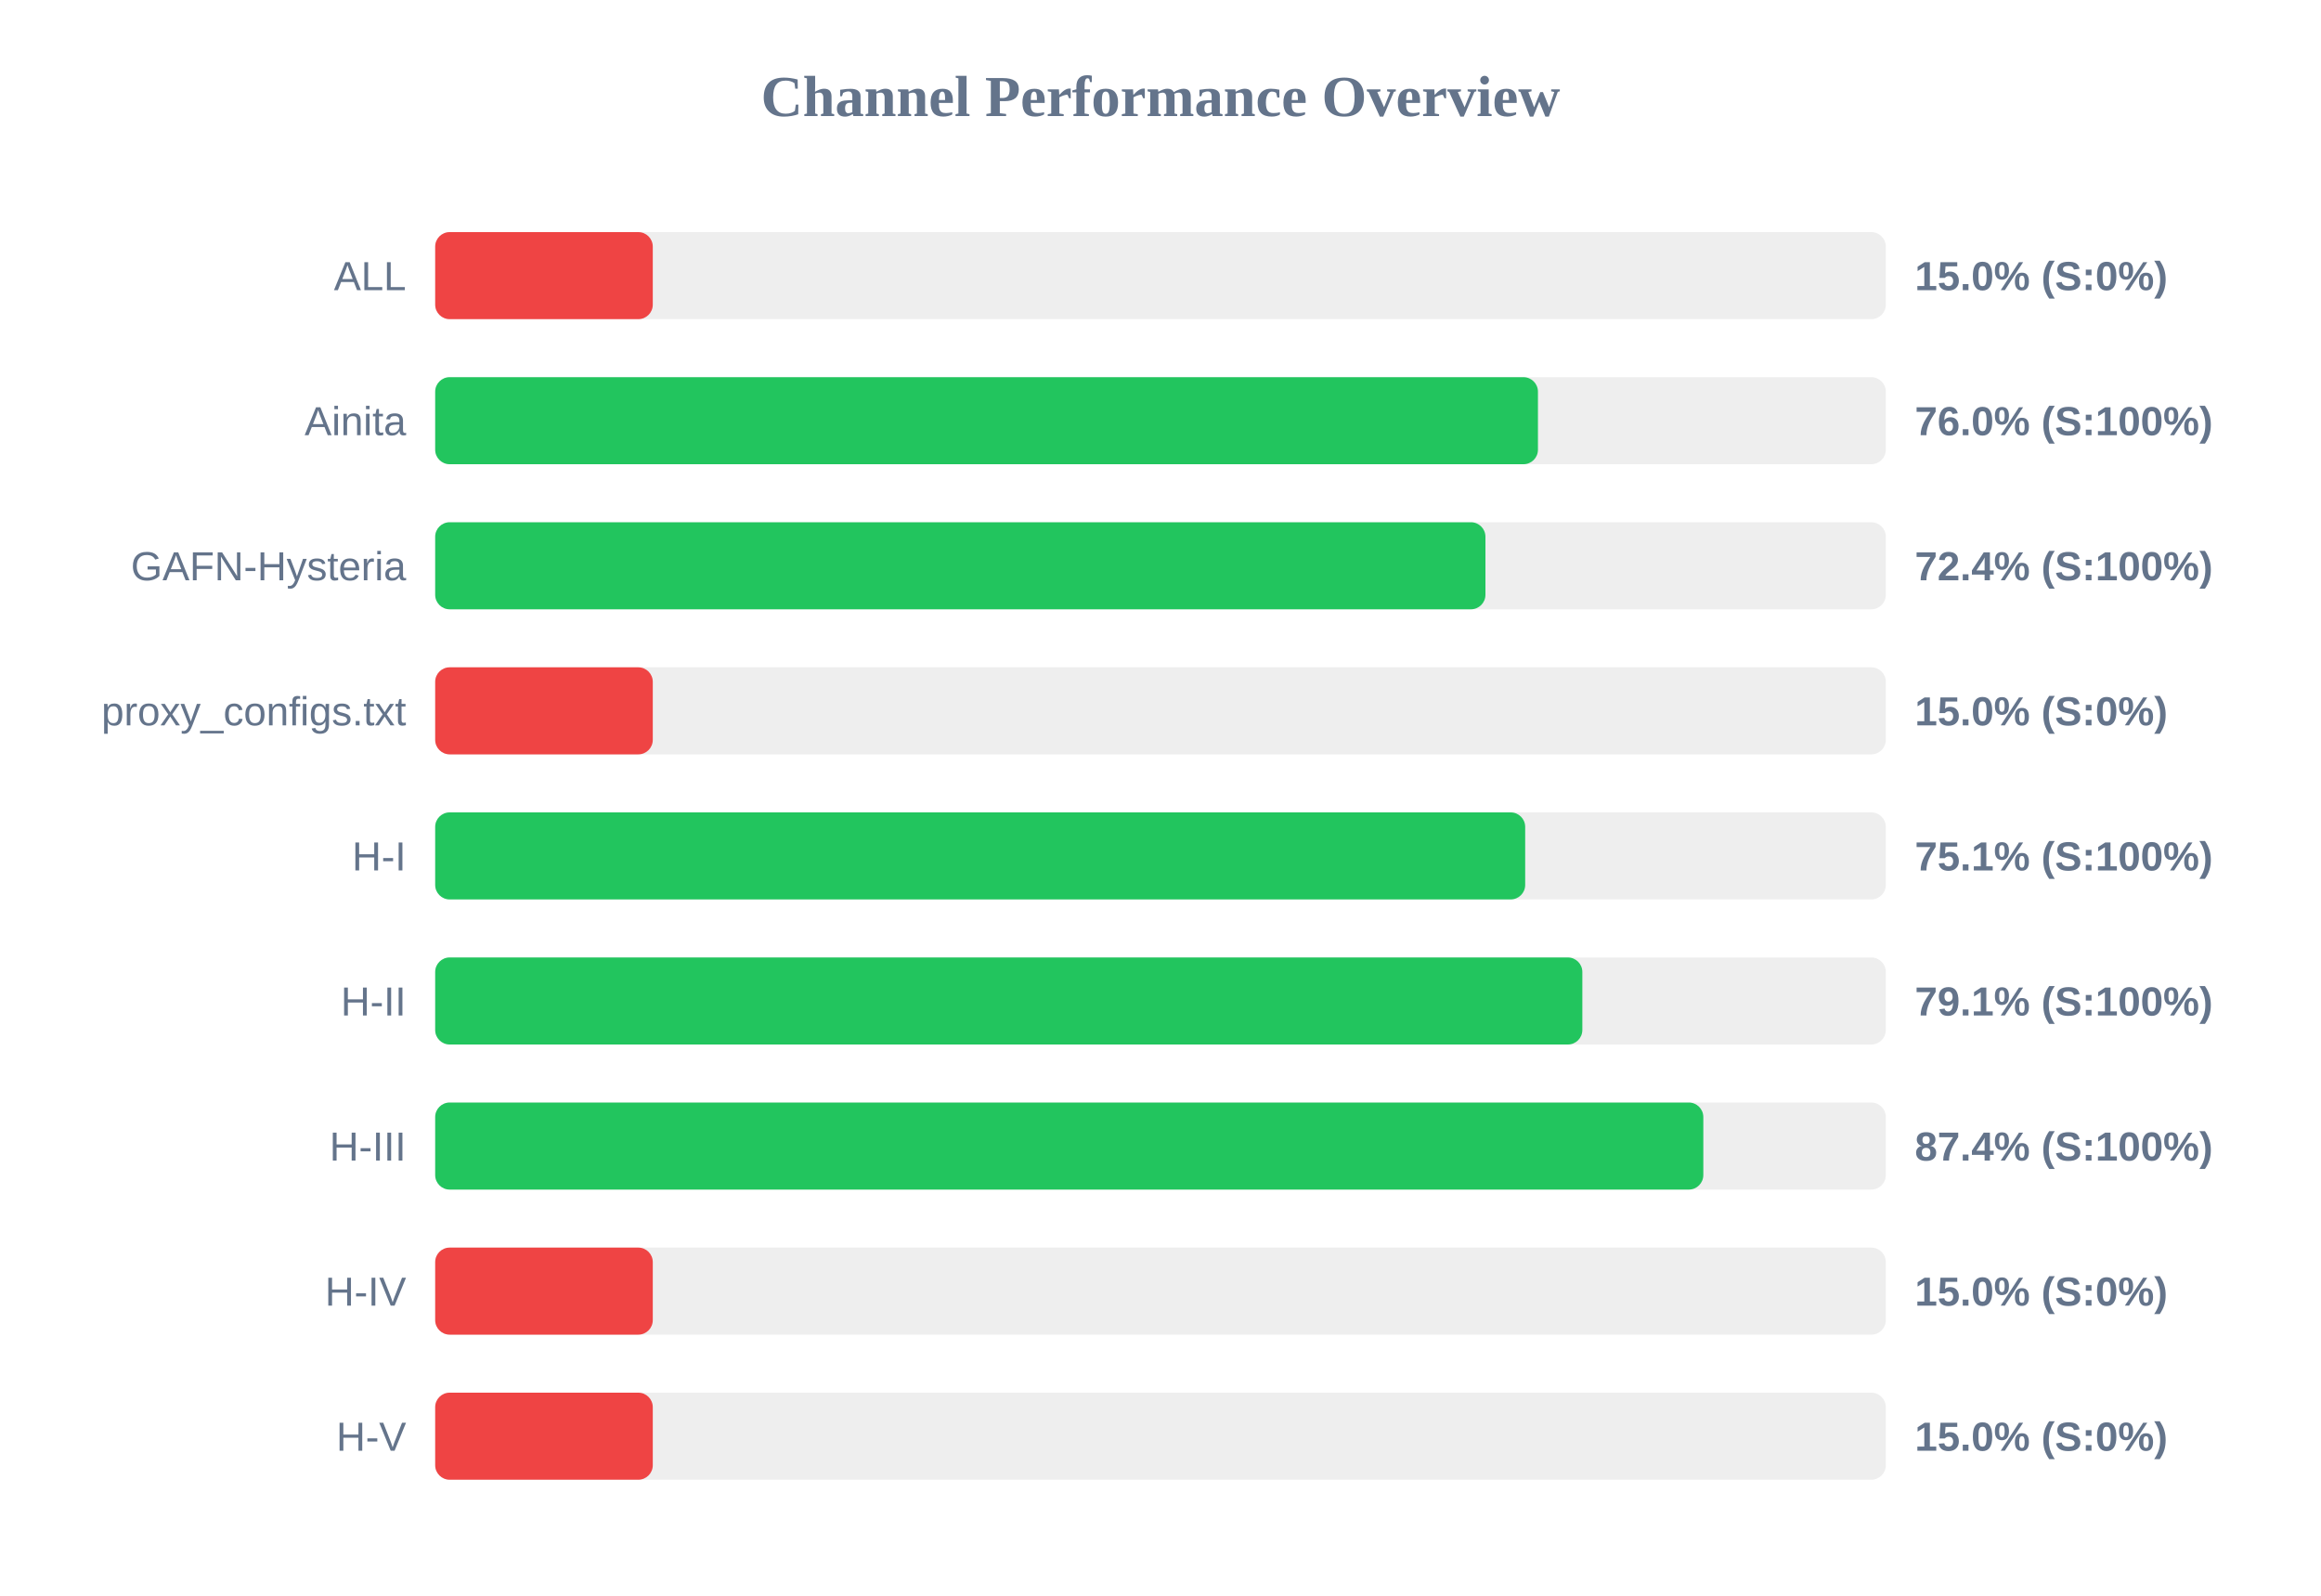
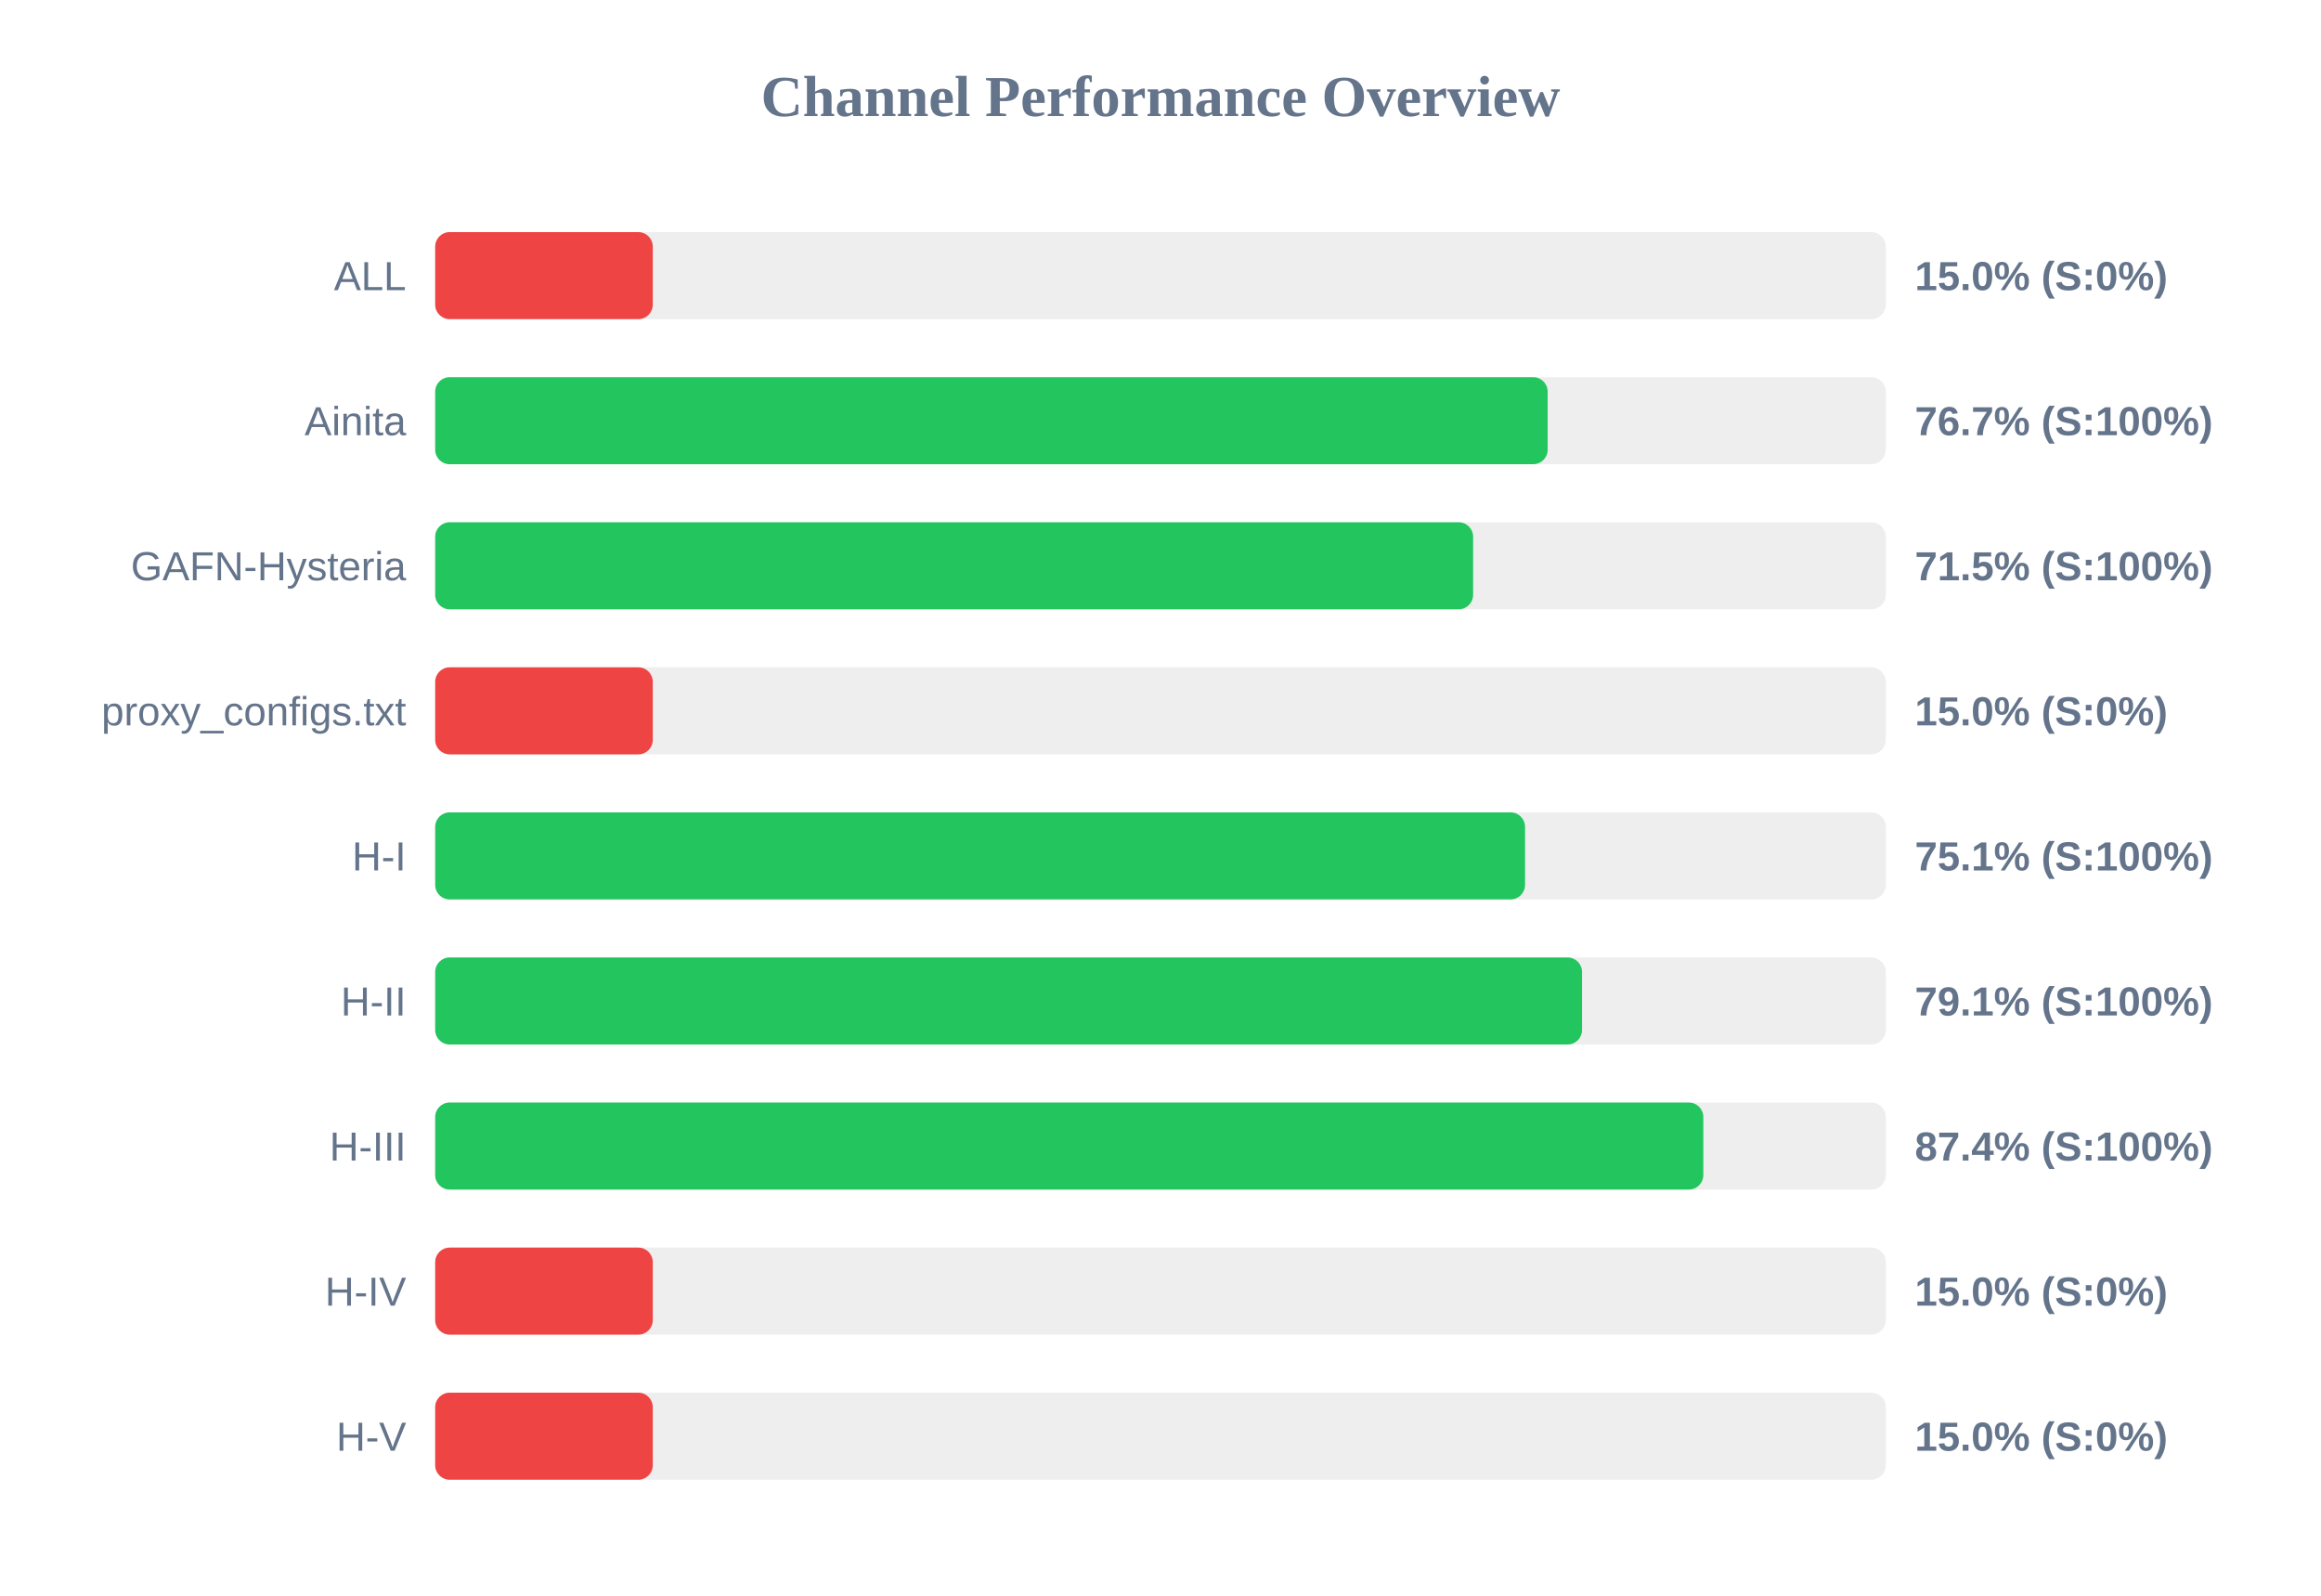
<svg xmlns="http://www.w3.org/2000/svg" width="800" height="550" version="1.1">
  <style>
        .row { font: 14px Arial; fill: #64748b; }
        .score { font: bold 14px Arial; fill: #64748b; }
    </style>
  <text x="400" y="40" text-anchor="middle" font-size="20px" font-weight="bold" fill="#64748b">Channel Performance Overview</text>
  <rect x="150" y="80" width="500" height="30" fill="#eee" rx="5" />
  <rect x="150" y="80" width="75.0" height="30" fill="#ef4444" rx="5" />
  <text x="140" y="100" text-anchor="end" class="row">ALL</text>
  <text x="660" y="100" text-anchor="start" class="score">15.0% (S:0%)</text>
  <rect x="150" y="130" width="500" height="30" fill="#eee" rx="5" />
-   <rect x="150" y="130" width="380.1" height="30" fill="#22c55e" rx="5" />
+   <rect x="150" y="130" width="383.45" height="30" fill="#22c55e" rx="5" />
  <text x="140" y="150" text-anchor="end" class="row">Ainita</text>
-   <text x="660" y="150" text-anchor="start" class="score">76.0% (S:100%)</text>
+   <text x="660" y="150" text-anchor="start" class="score">76.7% (S:100%)</text>
  <rect x="150" y="180" width="500" height="30" fill="#eee" rx="5" />
-   <rect x="150" y="180" width="362.0" height="30" fill="#22c55e" rx="5" />
+   <rect x="150" y="180" width="357.75" height="30" fill="#22c55e" rx="5" />
  <text x="140" y="200" text-anchor="end" class="row">GAFN-Hysteria</text>
-   <text x="660" y="200" text-anchor="start" class="score">72.4% (S:100%)</text>
+   <text x="660" y="200" text-anchor="start" class="score">71.5% (S:100%)</text>
  <rect x="150" y="230" width="500" height="30" fill="#eee" rx="5" />
  <rect x="150" y="230" width="75.0" height="30" fill="#ef4444" rx="5" />
  <text x="140" y="250" text-anchor="end" class="row">proxy_configs.txt</text>
  <text x="660" y="250" text-anchor="start" class="score">15.0% (S:0%)</text>
  <rect x="150" y="280" width="500" height="30" fill="#eee" rx="5" />
-   <rect x="150" y="280" width="375.7" height="30" fill="#22c55e" rx="5" />
+   <rect x="150" y="280" width="375.65" height="30" fill="#22c55e" rx="5" />
  <text x="140" y="300" text-anchor="end" class="row">H-I</text>
  <text x="660" y="300" text-anchor="start" class="score">75.1% (S:100%)</text>
  <rect x="150" y="330" width="500" height="30" fill="#eee" rx="5" />
-   <rect x="150" y="330" width="395.4" height="30" fill="#22c55e" rx="5" />
+   <rect x="150" y="330" width="395.3" height="30" fill="#22c55e" rx="5" />
  <text x="140" y="350" text-anchor="end" class="row">H-II</text>
  <text x="660" y="350" text-anchor="start" class="score">79.1% (S:100%)</text>
  <rect x="150" y="380" width="500" height="30" fill="#eee" rx="5" />
  <rect x="150" y="380" width="437.1" height="30" fill="#22c55e" rx="5" />
  <text x="140" y="400" text-anchor="end" class="row">H-III</text>
  <text x="660" y="400" text-anchor="start" class="score">87.4% (S:100%)</text>
  <rect x="150" y="430" width="500" height="30" fill="#eee" rx="5" />
  <rect x="150" y="430" width="75.0" height="30" fill="#ef4444" rx="5" />
  <text x="140" y="450" text-anchor="end" class="row">H-IV</text>
  <text x="660" y="450" text-anchor="start" class="score">15.0% (S:0%)</text>
  <rect x="150" y="480" width="500" height="30" fill="#eee" rx="5" />
  <rect x="150" y="480" width="75.0" height="30" fill="#ef4444" rx="5" />
  <text x="140" y="500" text-anchor="end" class="row">H-V</text>
  <text x="660" y="500" text-anchor="start" class="score">15.0% (S:0%)</text>
</svg>
